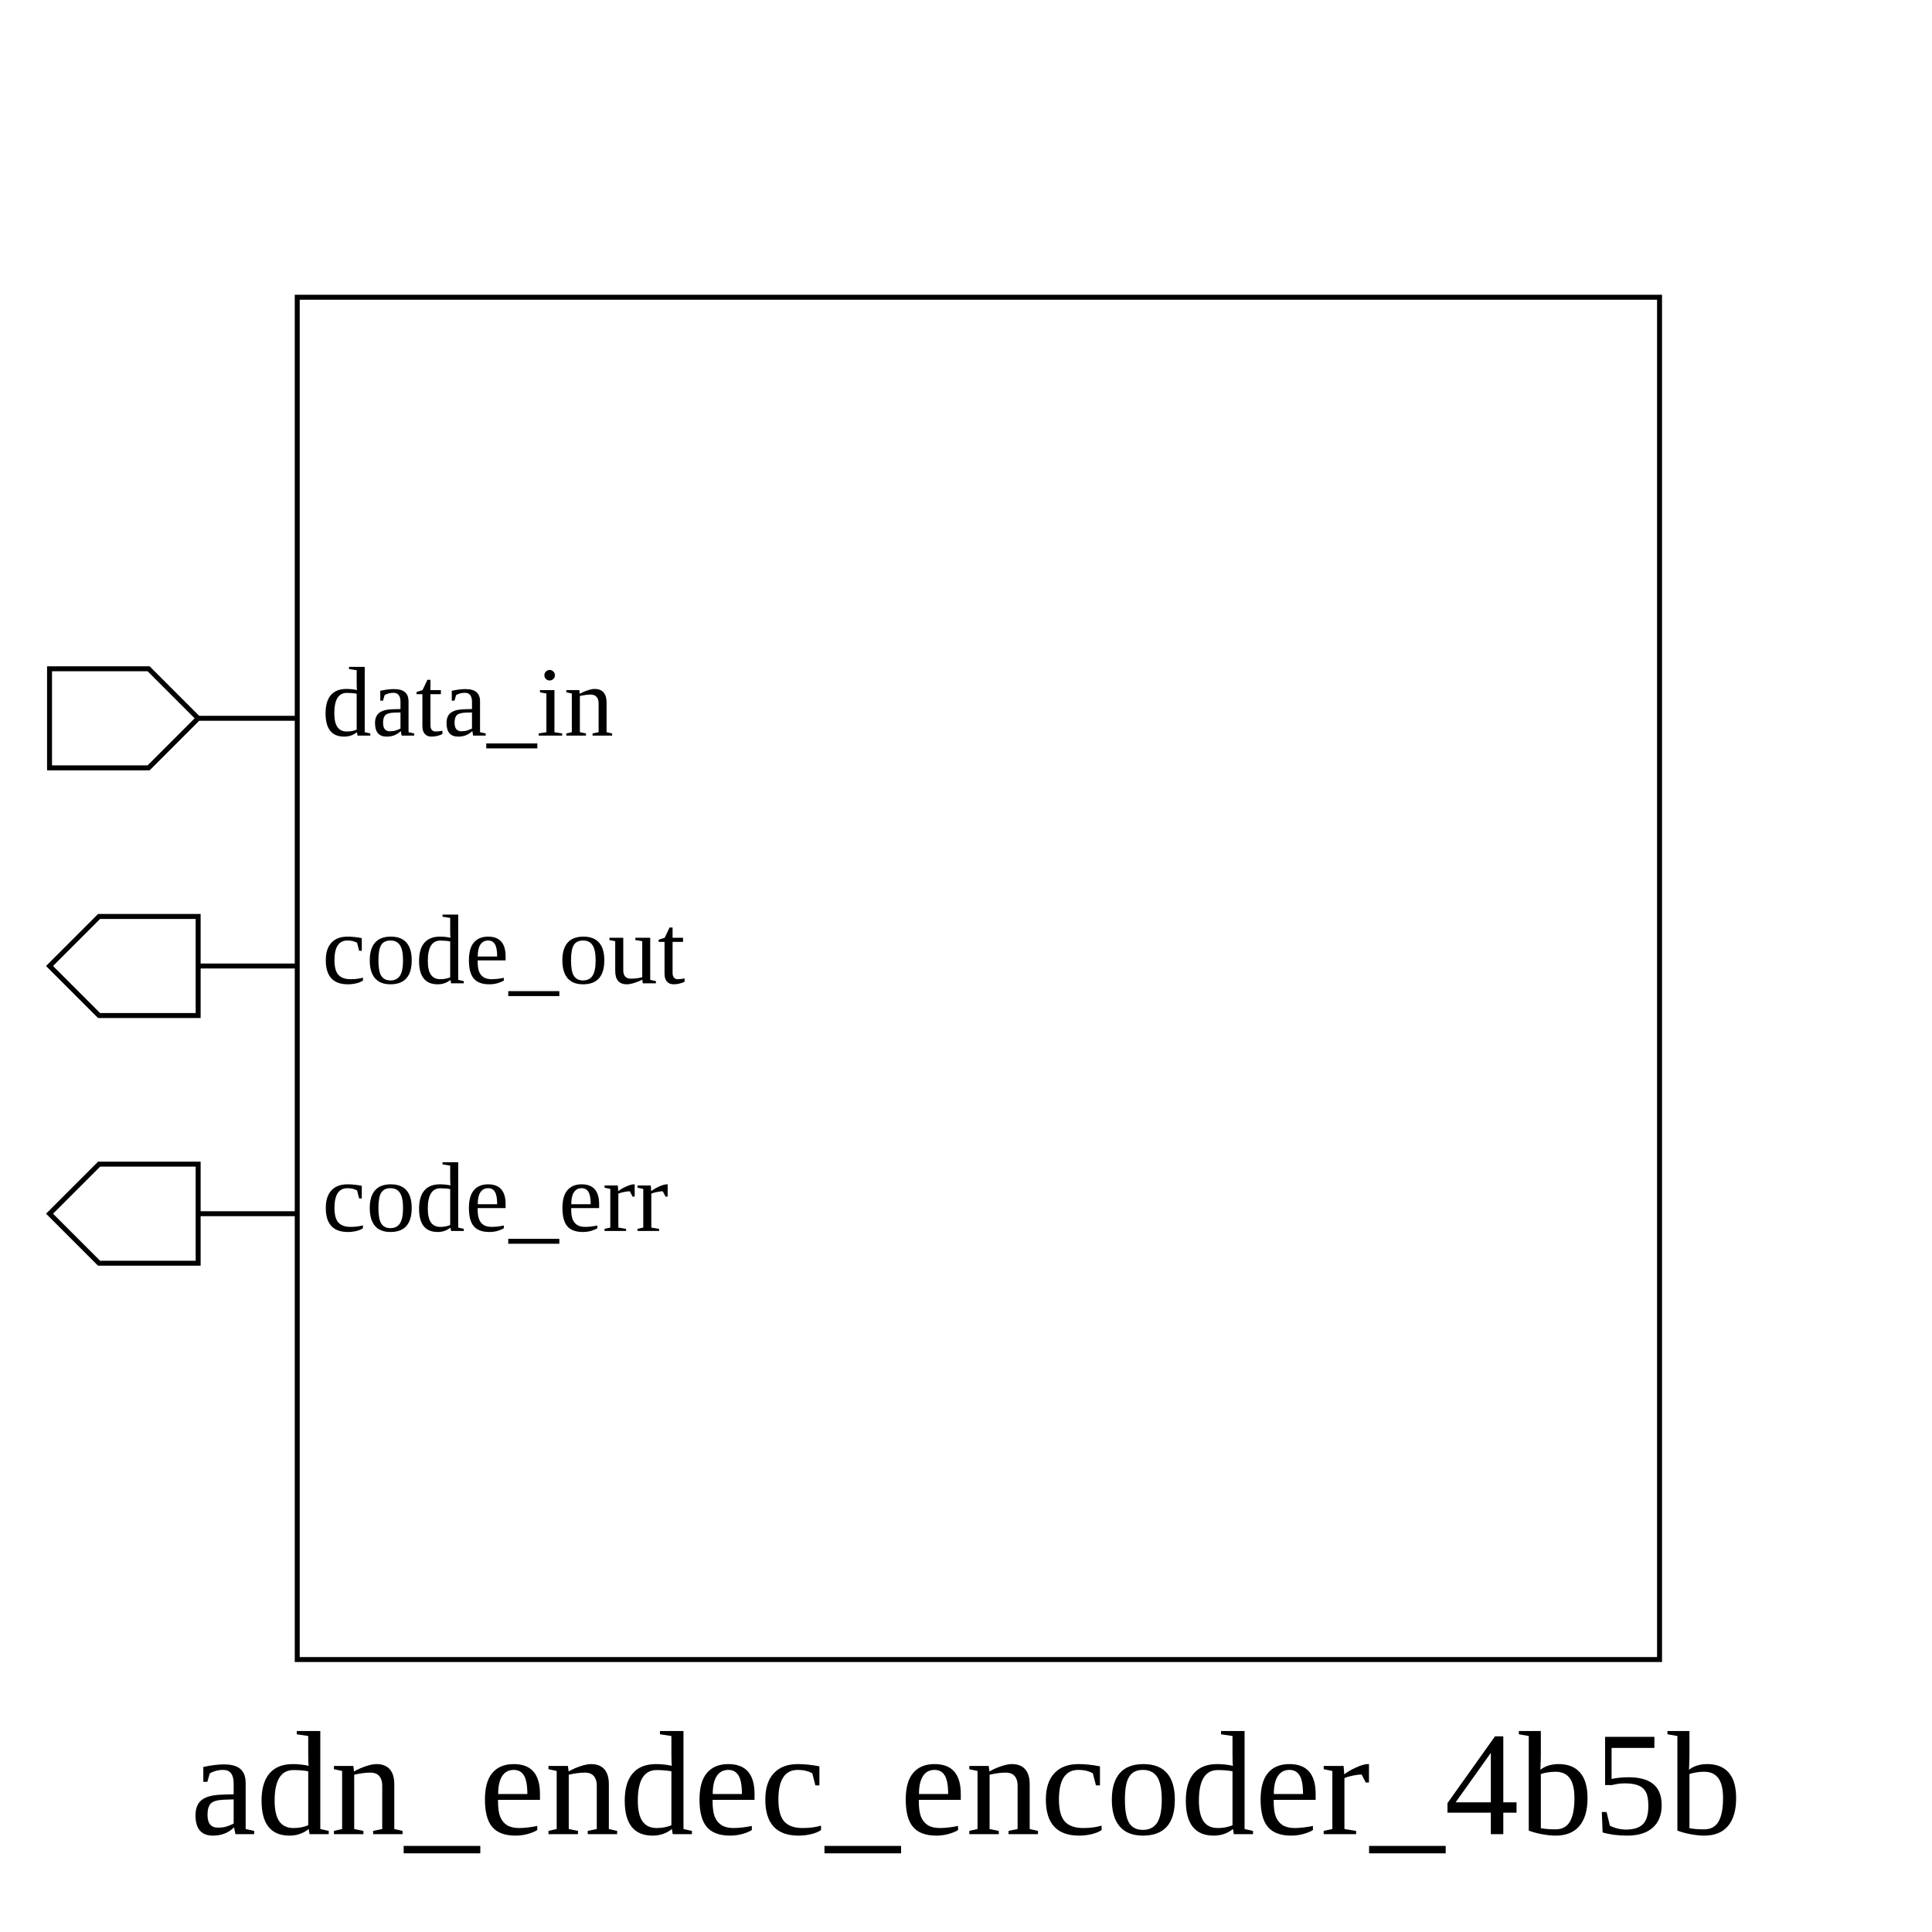
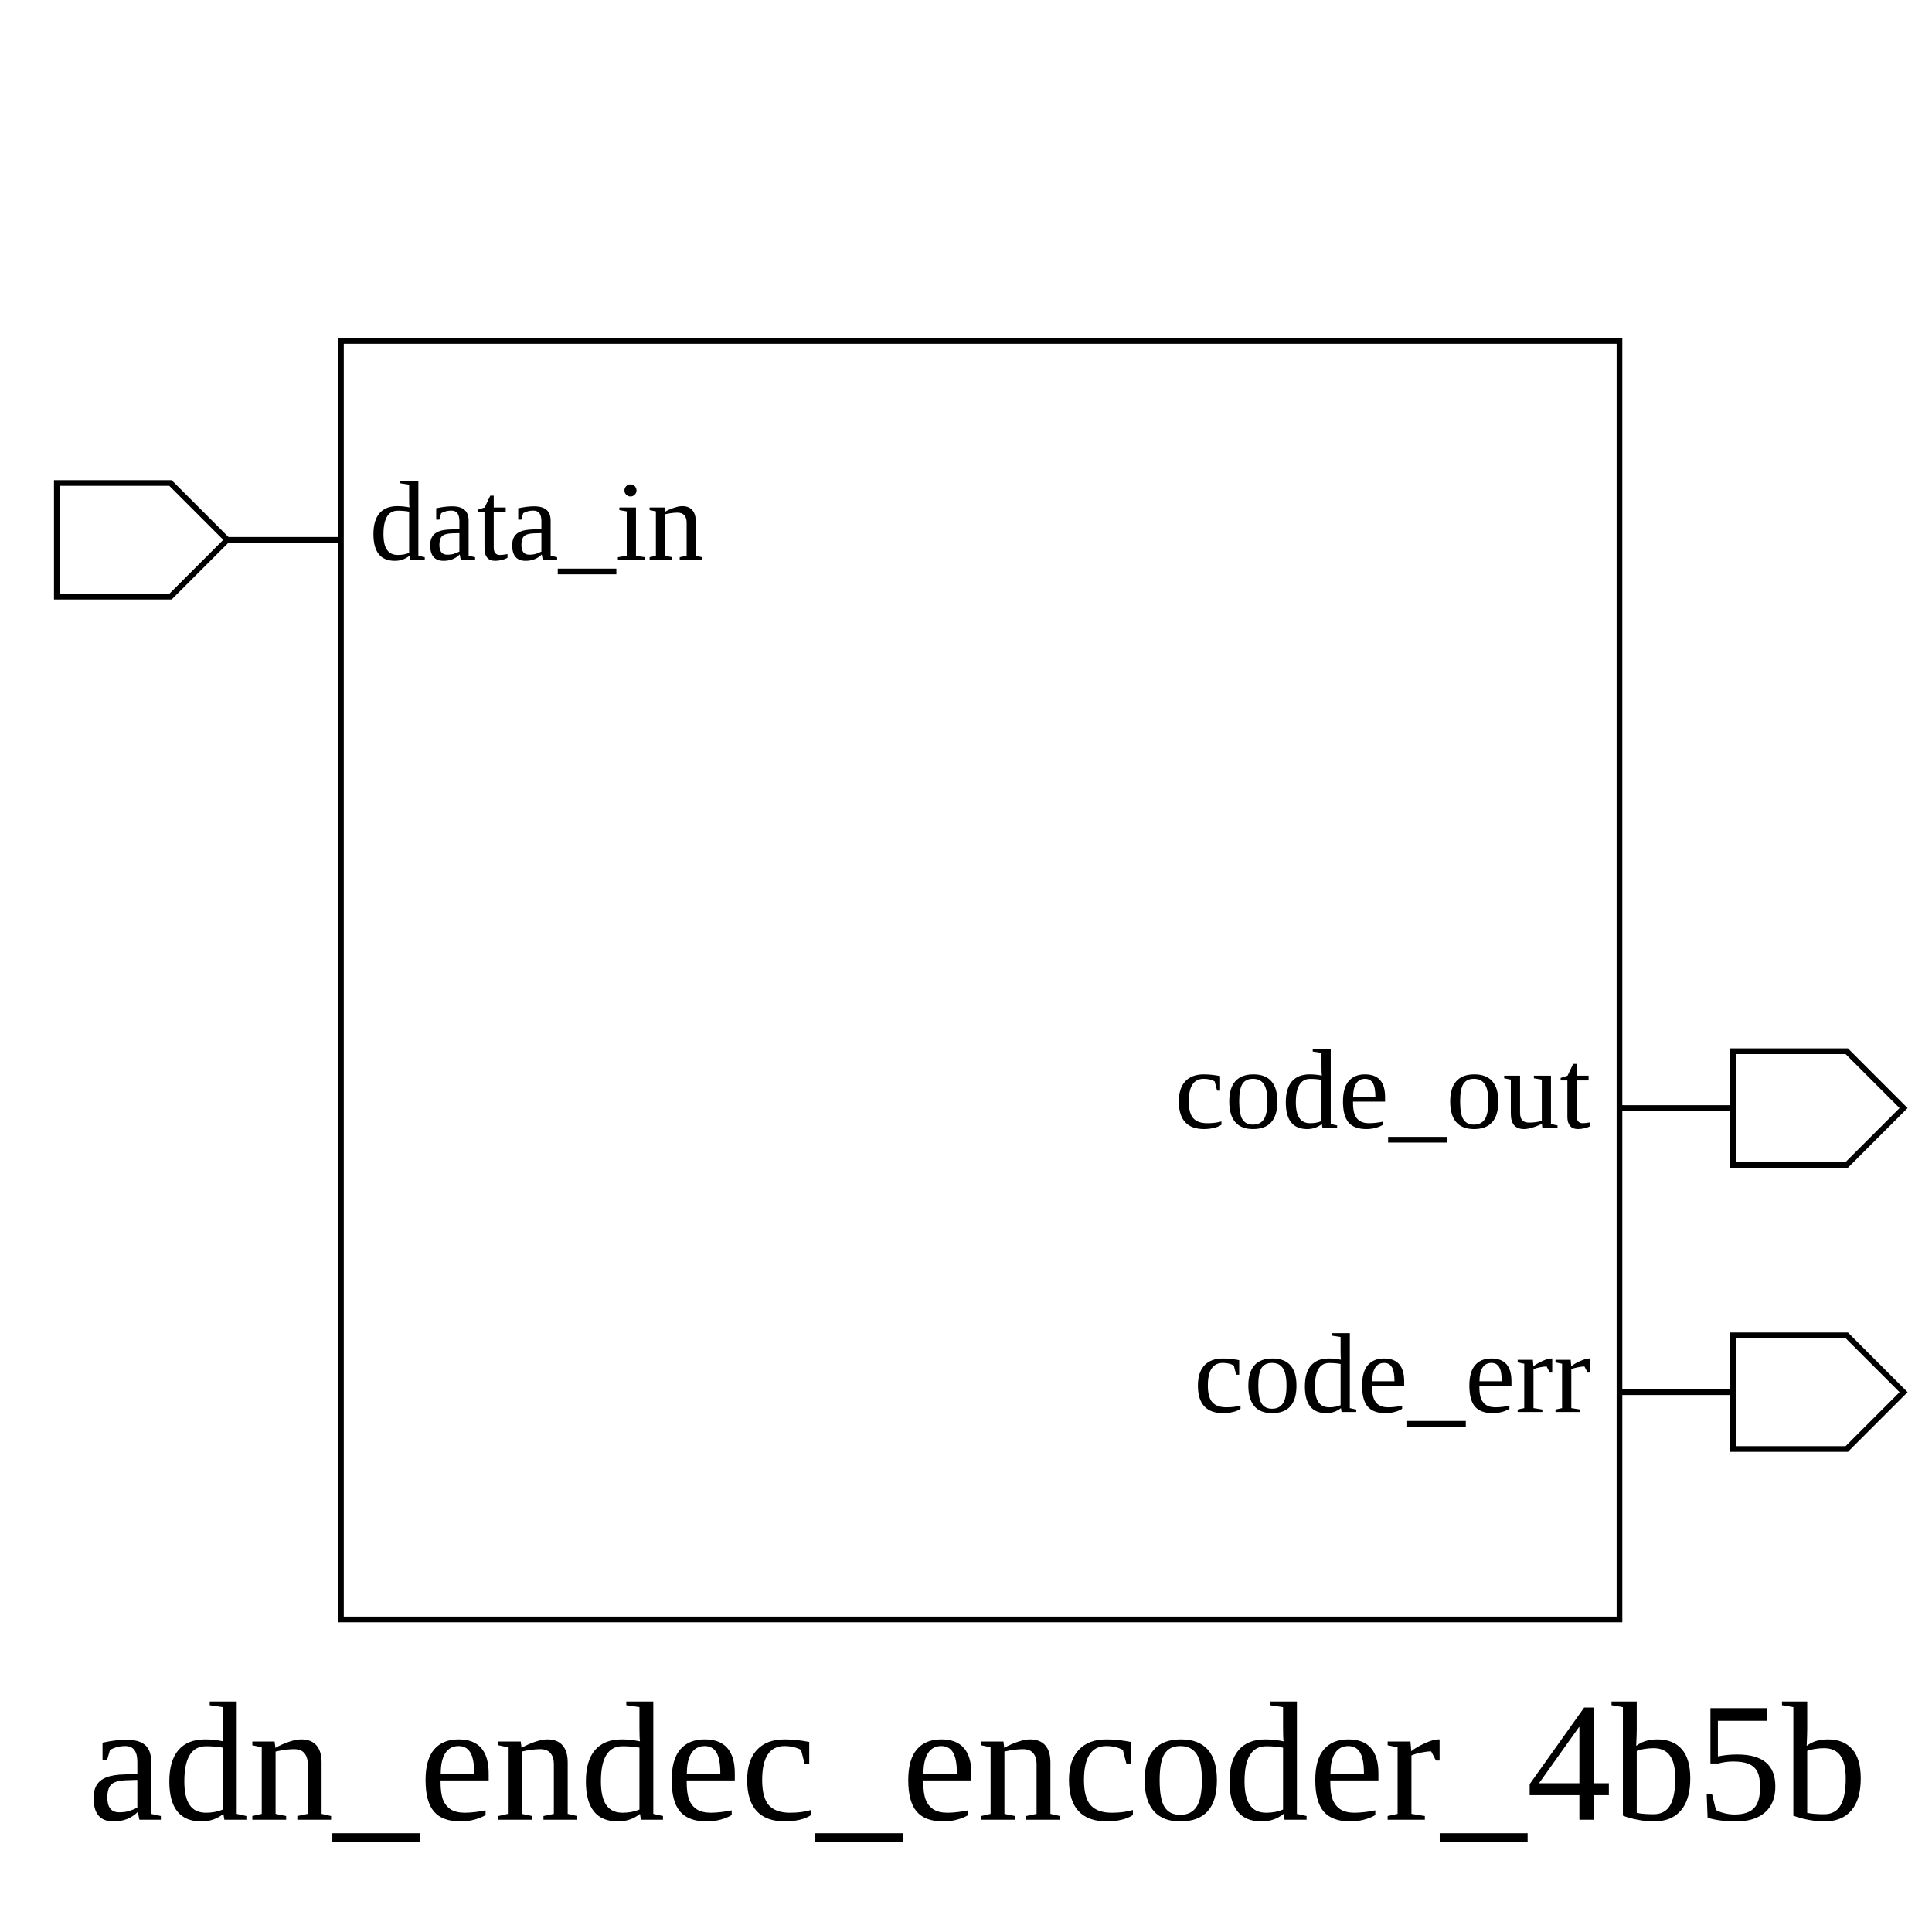
- <svg xmlns="http://www.w3.org/2000/svg" height="390" width="390">
+ <svg xmlns="http://www.w3.org/2000/svg" height="340" width="340">
  <rect width="100%" height="100%" x="0" y="0" style="fill:white;stroke:white;stroke-width:0" />
  <g style="fill:white;stroke:black;stroke-width:1">
-     <rect width="275" height="275" x="60" y="60" />
-     <polygon points="10,145 10,135 30,135 40,145 60,145 40,145 30,155 10,155 10,145" />
-     <text x="65" y="135" dominant-baseline="hanging" text-anchor="start" font-size="20" style="fill:black;stroke:black;stroke-width:0">data_in</text>
-     <polygon points="10,195 20,185 40,185 40,195 60,195 40,195 40,205 20,205 10,195" />
-     <text x="65" y="185" dominant-baseline="hanging" text-anchor="start" font-size="20" style="fill:black;stroke:black;stroke-width:0">code_out</text>
-     <polygon points="10,245 20,235 40,235 40,245 60,245 40,245 40,255 20,255 10,245" />
-     <text x="65" y="235" dominant-baseline="hanging" text-anchor="start" font-size="20" style="fill:black;stroke:black;stroke-width:0">code_err</text>
-     <text x="195" y="350" dominant-baseline="hanging" text-anchor="middle" font-size="30" style="fill:black;stroke:black;stroke-width:0">adn_endec_encoder_4b5b</text>
+     <rect width="225" height="225" x="60" y="60" />
+     <polygon points="10,95 10,85 30,85 40,95 60,95 40,95 30,105 10,105 10,95" />
+     <text x="65" y="85" dominant-baseline="hanging" text-anchor="start" font-size="20" style="fill:black;stroke:black;stroke-width:0">data_in</text>
+     <polygon points="285,195 305,195 305,185 325,185 335,195 325,205 305,205 305,195 285,195" />
+     <text x="280" y="185" dominant-baseline="hanging" text-anchor="end" font-size="20" style="fill:black;stroke:black;stroke-width:0">code_out</text>
+     <polygon points="285,245 305,245 305,235 325,235 335,245 325,255 305,255 305,245 285,245" />
+     <text x="280" y="235" dominant-baseline="hanging" text-anchor="end" font-size="20" style="fill:black;stroke:black;stroke-width:0">code_err</text>
+     <text x="172" y="300" dominant-baseline="hanging" text-anchor="middle" font-size="30" style="fill:black;stroke:black;stroke-width:0">adn_endec_encoder_4b5b</text>
  </g>
</svg>
